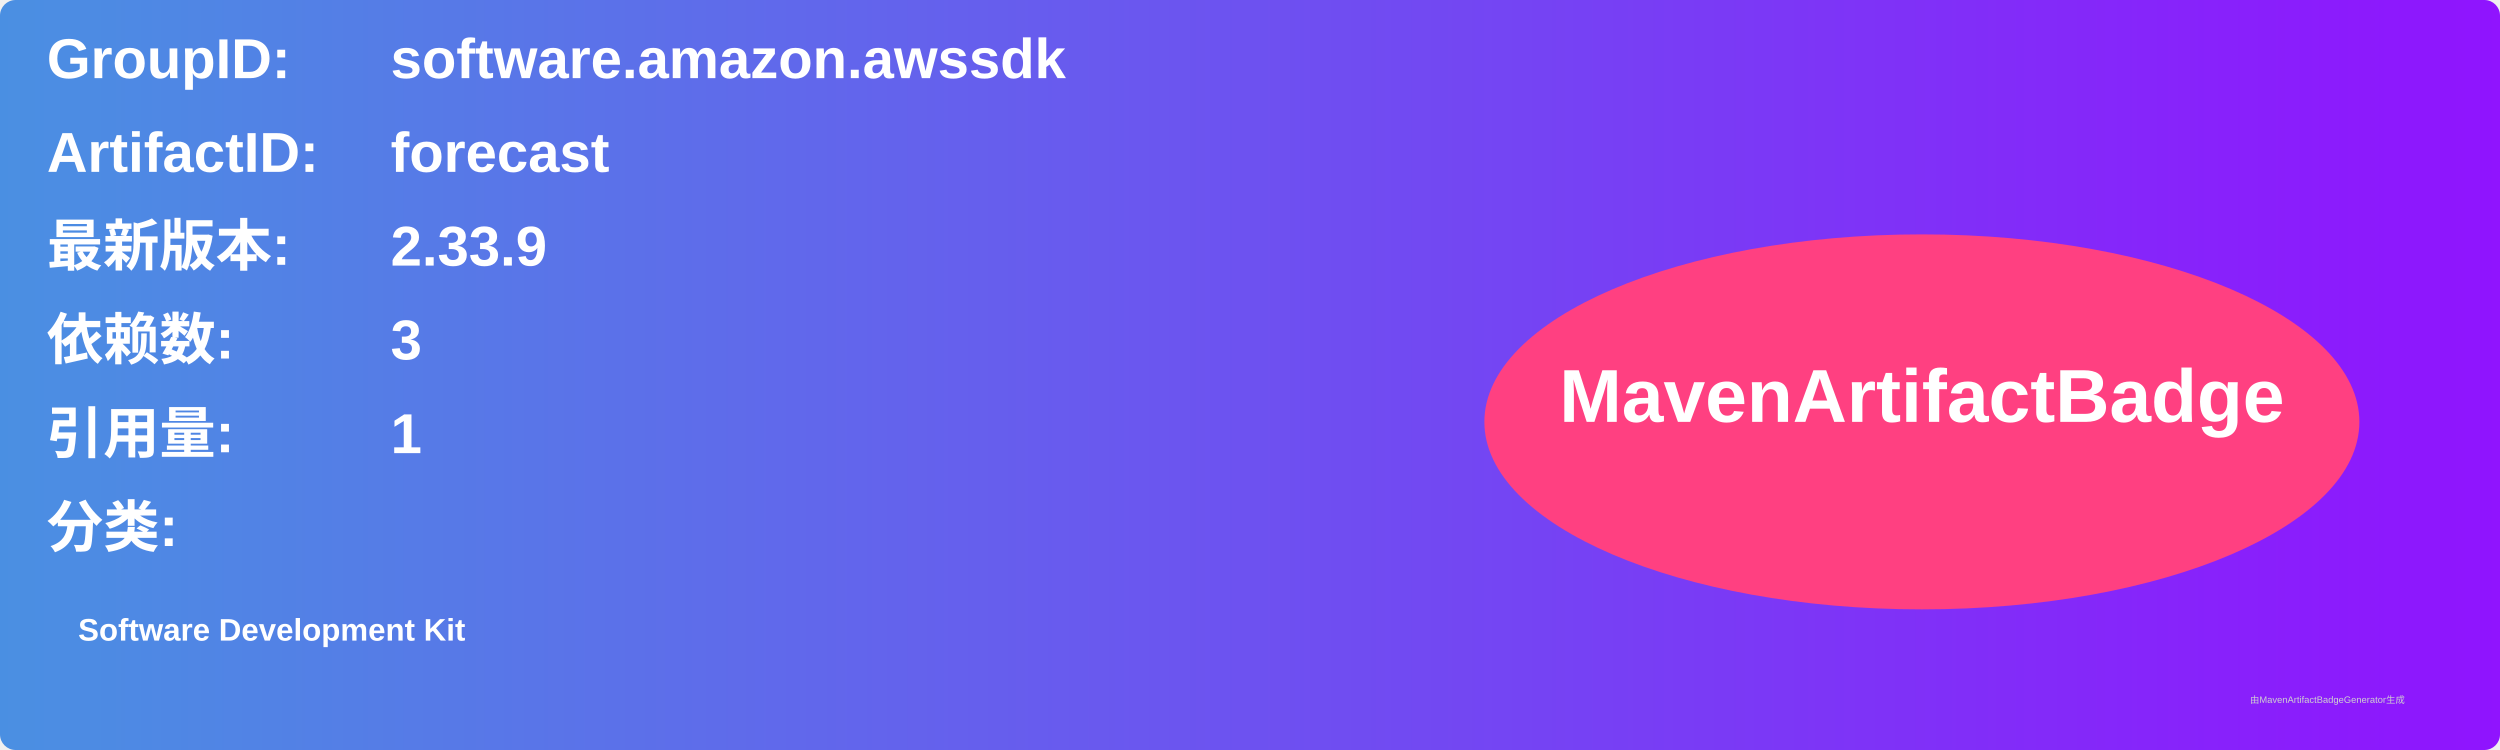
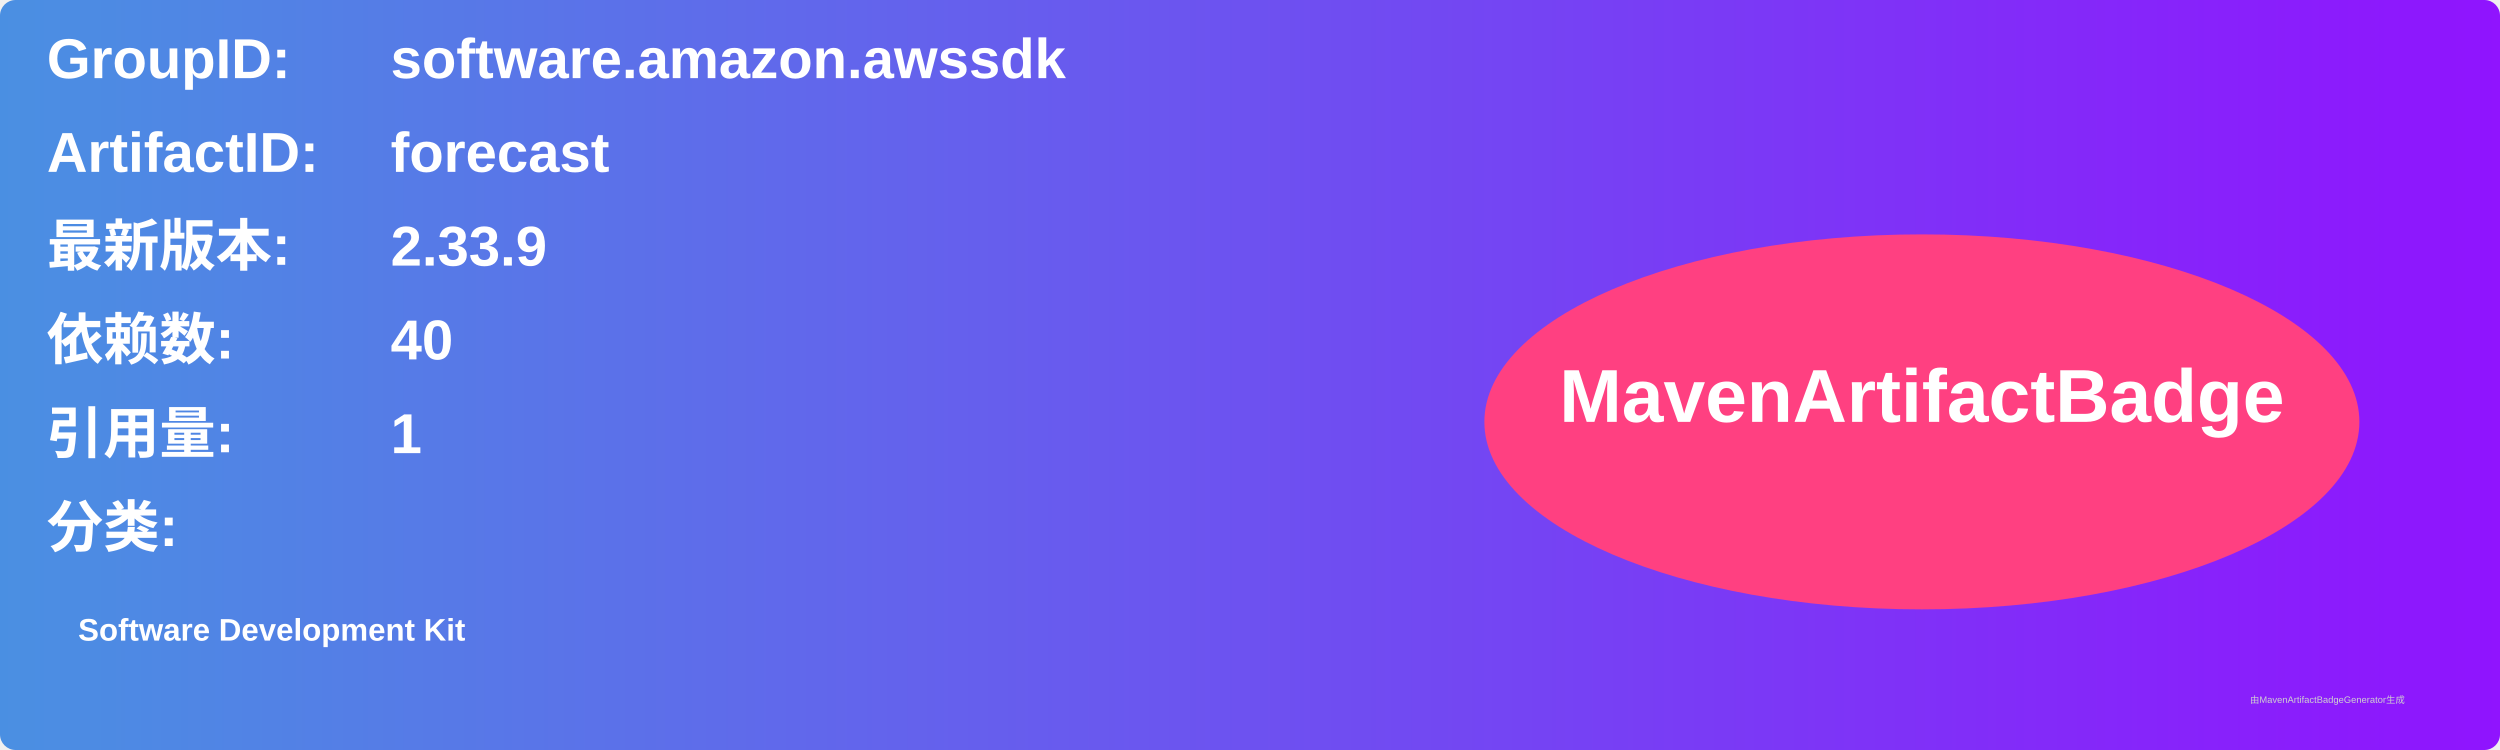
<svg xmlns="http://www.w3.org/2000/svg" width="800" height="240" viewBox="0 0 800 240">
  <linearGradient id="grad" x1="0%" y1="0%" x2="100%" y2="0%">
    <stop offset="0%" stop-color="#4a90e2" />
    <stop offset="100%" stop-color="#9013fe" />
  </linearGradient>
  <rect width="100%" height="100%" rx="5" ry="5" fill="url(#grad)" />
  <g transform="translate(15, 15)">
    <text x="0" y="10" font-family="Arial" font-size="18" fill="white" font-weight="bold" width="260">GroupID:</text>
    <text x="110" y="10" font-family="Arial" font-size="18" fill="white" font-weight="bold" width="460">software.amazon.awssdk</text>
    <text x="0" y="40" font-family="Arial" font-size="18" fill="white" font-weight="bold" width="260">ArtifactID:</text>
    <text x="110" y="40" font-family="Arial" font-size="18" fill="white" font-weight="bold" width="460">forecast</text>
    <text x="0" y="70" font-family="Arial" font-size="18" fill="white" font-weight="bold">最新版本:</text>
    <text x="110" y="70" font-family="Arial" font-size="18" fill="white" font-weight="bold">
      <tspan font-weight="bold">2.33.9</tspan>
    </text>
    <text x="0" y="100" font-family="Arial" font-size="18" fill="white" font-weight="bold">依赖数: </text>
    <text x="110" y="100" font-family="Arial" font-size="18" fill="white">
-       <tspan font-weight="bold">3</tspan>
+       <tspan font-weight="bold">40</tspan>
    </text>
    <text x="0" y="130" font-family="Arial" font-size="18" fill="white" font-weight="bold">引用量: </text>
    <text x="110" y="130" font-family="Arial" font-size="18" fill="white">
      <tspan font-weight="bold">1</tspan>
    </text>
    <text x="0" y="160" font-family="Arial" font-size="18" fill="white" font-weight="bold">分类:</text>
    <text x="10" y="190" font-family="Arial" font-size="10" fill="white">
      <tspan font-weight="bold">Software Development Kit</tspan>
    </text>
    <ellipse cx="600" cy="120" rx="140" ry="60" fill="#ff4081" />
    <text x="600" y="120" text-anchor="middle" font-family="Arial" font-size="24" fill="white" font-weight="bold">MavenArtifactBadge</text>
  </g>
  <text x="720" y="225" font-family="Arial" font-size="3" fill="#d0d0d0">由MavenArtifactBadgeGenerator生成</text>
</svg>
